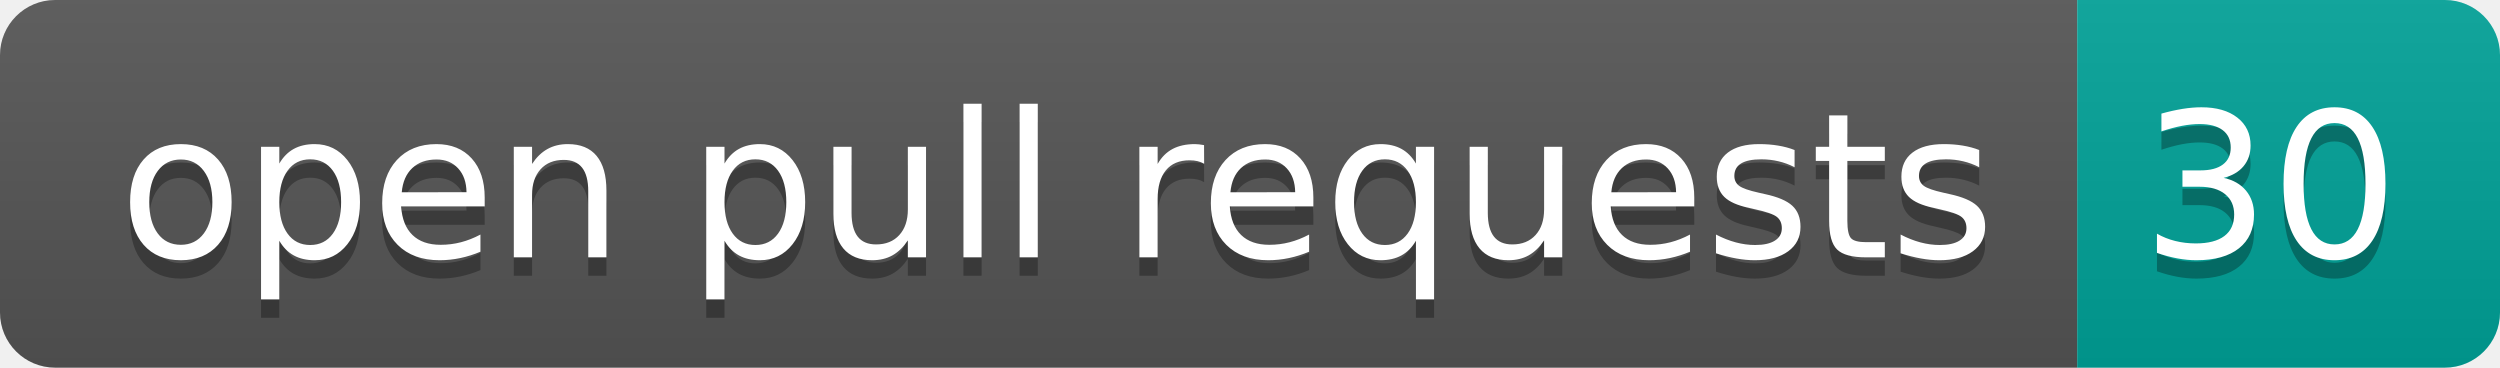
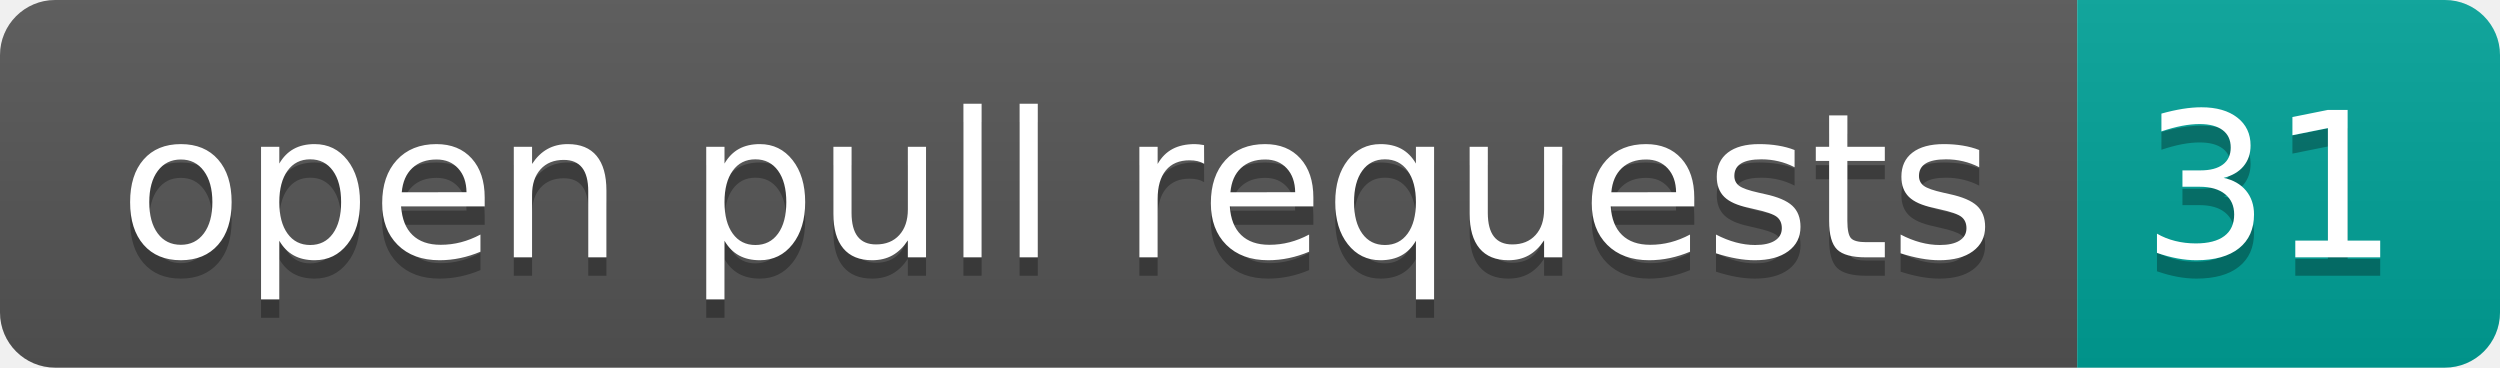
- <svg xmlns="http://www.w3.org/2000/svg" width="136" height="20" role="img" aria-label="open pull requests: 30">
+ <svg xmlns="http://www.w3.org/2000/svg" width="136" height="20" role="img" aria-label="open pull requests: 31">
  <linearGradient id="s" x2="0" y2="100%">
    <stop offset="0" stop-color="#bbb" stop-opacity=".1" />
    <stop offset="1" stop-opacity=".1" />
  </linearGradient>
  <clipPath id="r">
    <rect width="136" height="20" rx="3" fill="#fff" />
  </clipPath>
  <g clip-path="url(#r)">
    <rect width="113" height="20" fill="#555" />
    <rect x="113" width="23" height="20" fill="#00a398" />
    <rect width="136" height="20" fill="url(#s)" />
  </g>
  <g fill="#fff" text-anchor="middle" font-family="Verdana,Geneva,DejaVu Sans,sans-serif" text-rendering="geometricPrecision" font-size="110">
    <text aria-hidden="true" x="575" y="150" fill="#010101" fill-opacity=".3" transform="scale(.1)" textLength="1030">open pull requests</text>
    <text x="575" y="140" transform="scale(.1)" fill="#fff" textLength="1030">open pull requests</text>
-     <text aria-hidden="true" x="1235" y="150" fill="#010101" fill-opacity=".3" transform="scale(.1)" textLength="130">30</text>
-     <text x="1235" y="140" transform="scale(.1)" fill="#fff" textLength="130">30</text>
+     <text aria-hidden="true" x="1235" y="150" fill="#010101" fill-opacity=".3" transform="scale(.1)" textLength="130">31</text>
+     <text x="1235" y="140" transform="scale(.1)" fill="#fff" textLength="130">31</text>
  </g>
</svg>
